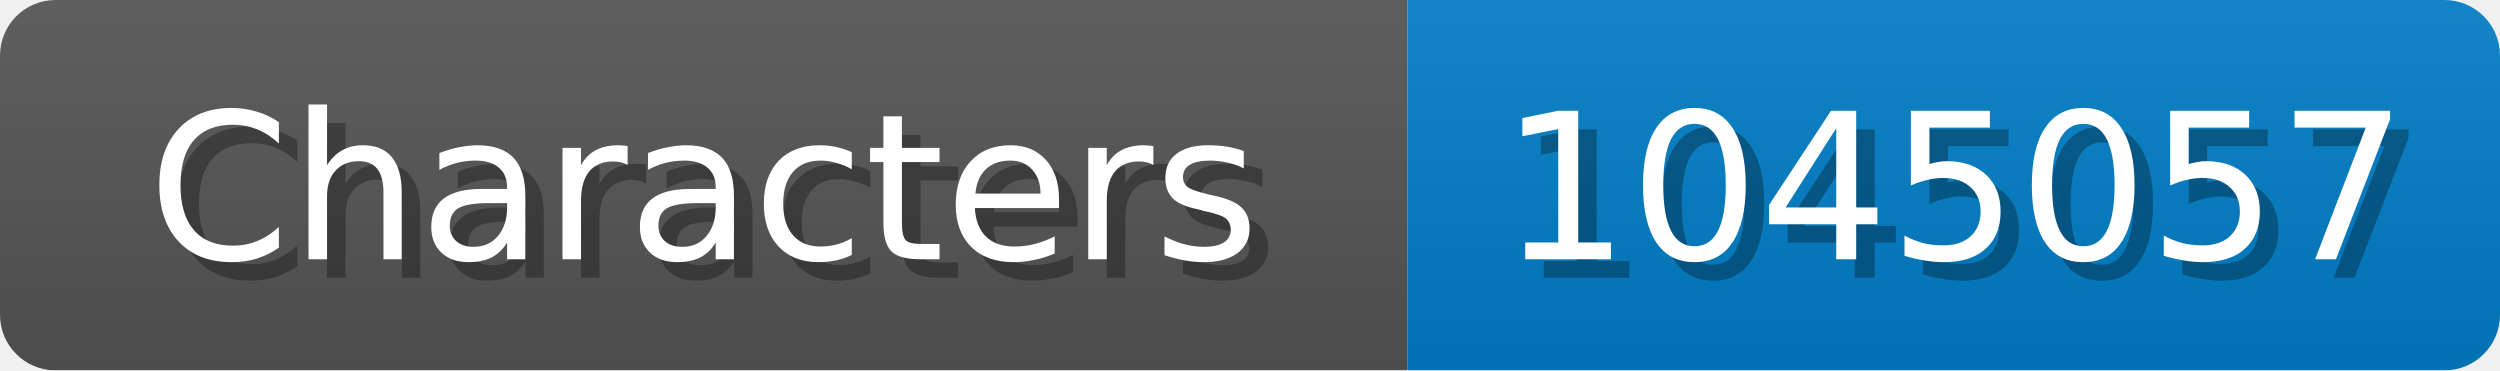
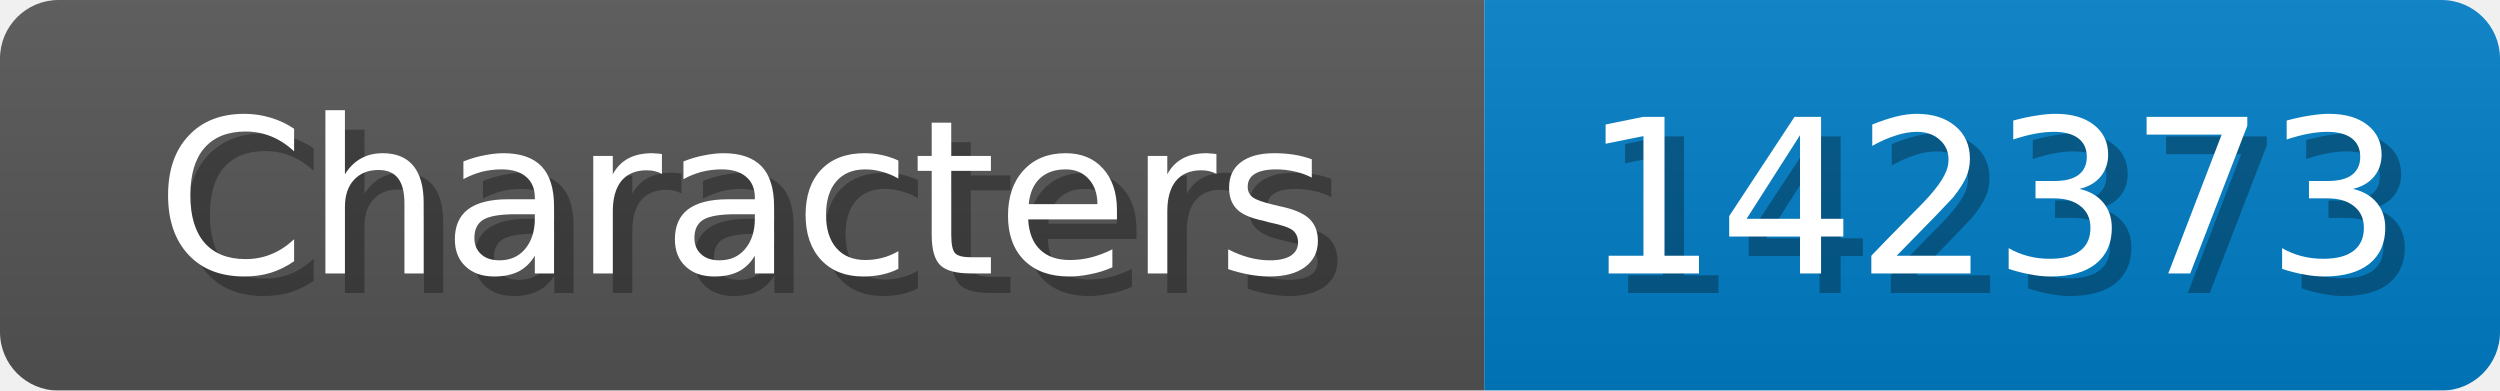
- <svg xmlns="http://www.w3.org/2000/svg" width="135" height="20">
+ <svg xmlns="http://www.w3.org/2000/svg" width="128" height="20">
  <linearGradient id="b" x2="0" y2="100%">
    <stop offset="0" stop-color="#bbb" stop-opacity=".1" />
    <stop offset="1" stop-opacity=".1" />
  </linearGradient>
  <mask id="anybadge_1">
-     <rect width="135" height="20" rx="3" fill="#fff" />
+     <rect width="128" height="20" rx="3" fill="#fff" />
  </mask>
  <g mask="url(#anybadge_1)">
    <path fill="#555" d="M0 0h76v20H0z" />
-     <path fill="#007ec6" d="M76 0h59v20H76z" />
-     <path fill="url(#b)" d="M0 0h135v20H0z" />
+     <path fill="#007ec6" d="M76 0h52v20H76z" />
+     <path fill="url(#b)" d="M0 0h128v20H0z" />
  </g>
  <g fill="#fff" text-anchor="middle" font-family="DejaVu Sans,Verdana,Geneva,sans-serif" font-size="11">
    <text x="39.0" y="15" fill="#010101" fill-opacity=".3">Characters</text>
    <text x="38.0" y="14">Characters</text>
  </g>
  <g fill="#fff" text-anchor="middle" font-family="DejaVu Sans,Verdana,Geneva,sans-serif" font-size="11">
-     <text x="106.5" y="15" fill="#010101" fill-opacity=".3">1045057</text>
-     <text x="105.5" y="14">1045057</text>
+     <text x="103.0" y="15" fill="#010101" fill-opacity=".3">142373</text>
+     <text x="102.0" y="14">142373</text>
  </g>
</svg>
